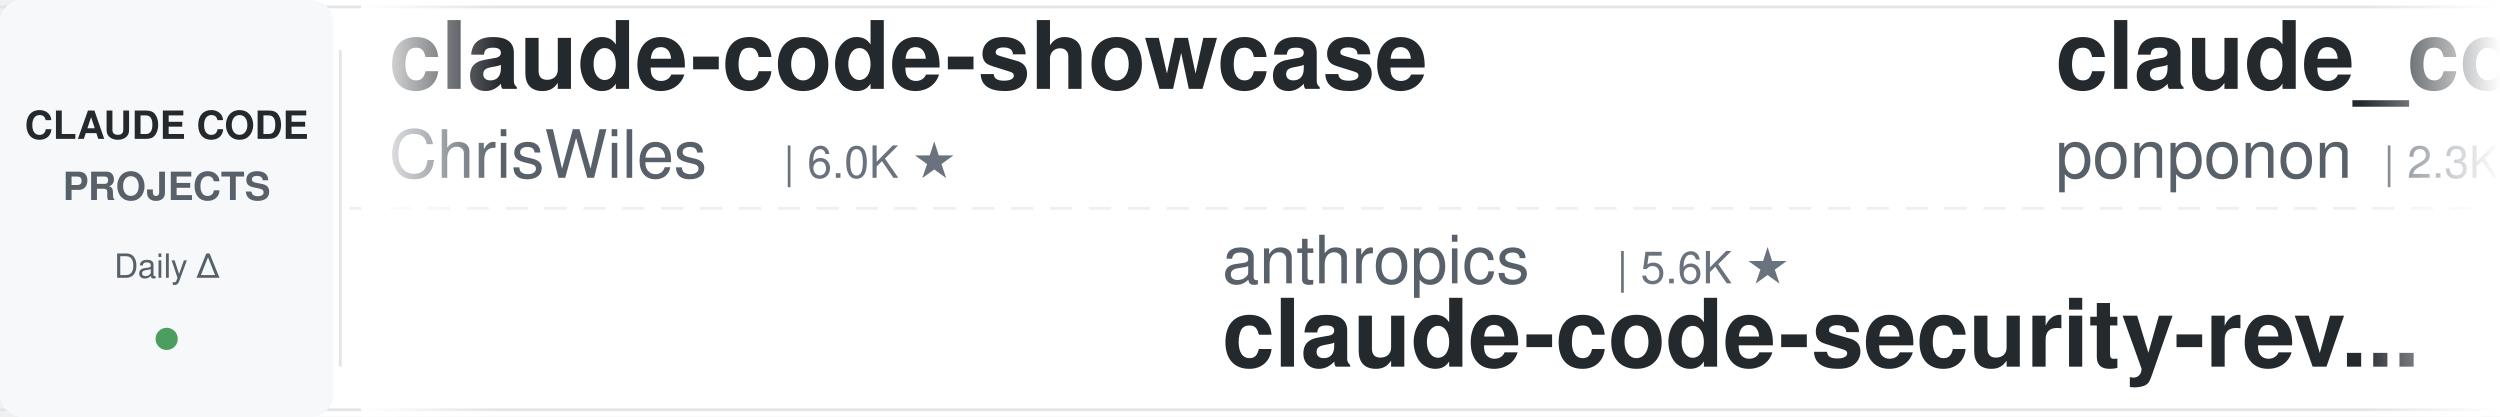
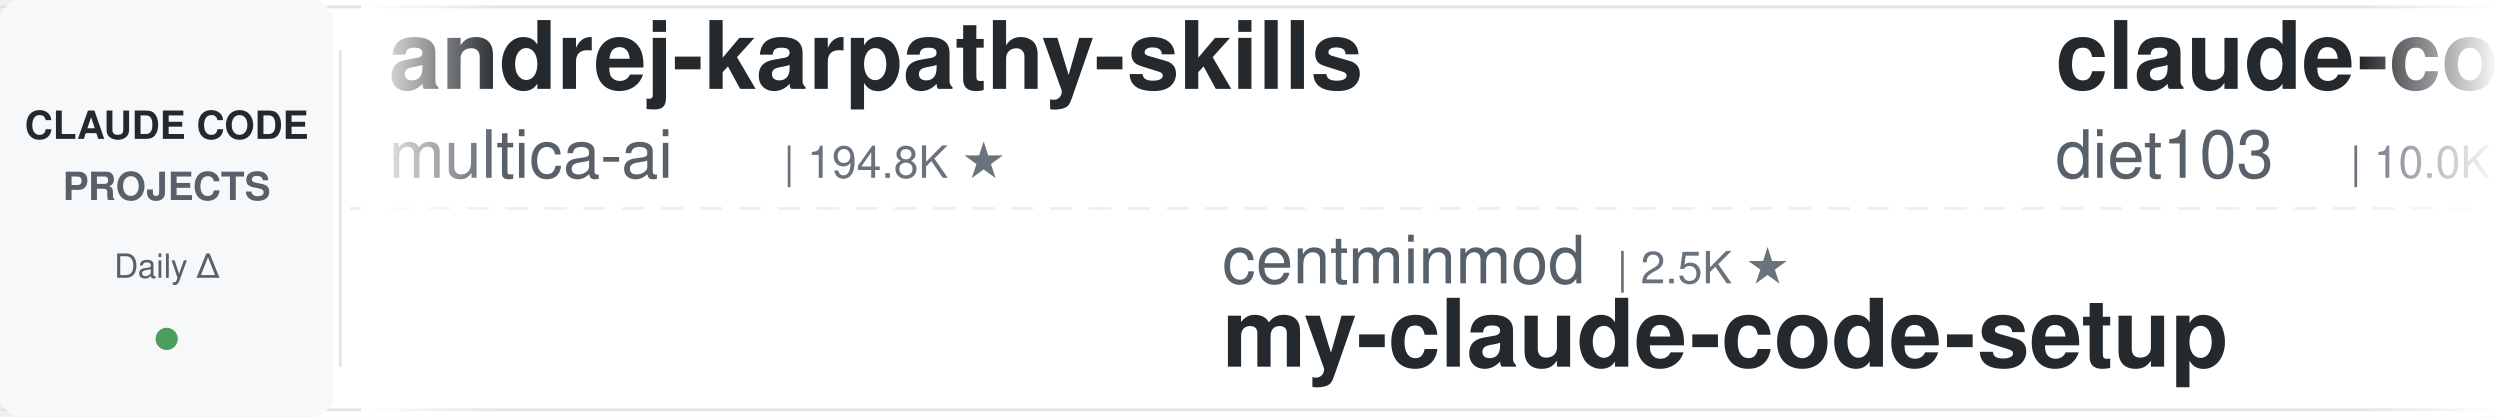
<svg xmlns="http://www.w3.org/2000/svg" width="900" height="150">
  <defs>
    <linearGradient id="leftFade" x1="0%" y1="0%" x2="100%" y2="0%">
      <stop offset="0%" style="stop-color:#ffffff;stop-opacity:1" />
      <stop offset="100%" style="stop-color:#ffffff;stop-opacity:0" />
    </linearGradient>
    <linearGradient id="rightFade" x1="0%" y1="0%" x2="100%" y2="0%">
      <stop offset="0%" style="stop-color:#ffffff;stop-opacity:0" />
      <stop offset="100%" style="stop-color:#ffffff;stop-opacity:1" />
    </linearGradient>
  </defs>
  <rect width="900" height="150" fill="#ffffff" rx="8" />
  <rect x="0" y="2" width="900" height="1" fill="#e1e4e8" />
  <rect x="0" y="147" width="900" height="1" fill="#e1e4e8" />
  <line x1="0" y1="75" x2="900" y2="75" stroke="#e1e4e8" stroke-width="1" stroke-dasharray="8 6" opacity="0.6" />
  <rect x="0" y="0" width="120" height="150" fill="#f6f8fa" rx="8" />
  <text x="60" y="50" font-family="-apple-system, BlinkMacSystemFont, 'Segoe UI', Helvetica, Arial, sans-serif" font-size="14" font-weight="600" fill="#24292e" text-anchor="middle">CLAUDE CODE</text>
  <text x="60" y="72" font-family="-apple-system, BlinkMacSystemFont, 'Segoe UI', Helvetica, Arial, sans-serif" font-size="14" font-weight="600" fill="#586069" text-anchor="middle">PROJECTS</text>
  <text x="60" y="100" font-family="-apple-system, BlinkMacSystemFont, 'Segoe UI', Helvetica, Arial, sans-serif" font-size="12" font-weight="500" fill="#586069" text-anchor="middle">Daily Δ</text>
  <circle cx="60" cy="122" r="4" fill="#22863a" opacity="0.8" />
  <rect x="122" y="18" width="1" height="114" fill="#e1e4e8" />
  <clipPath id="tickerClip">
    <rect x="130" y="0" width="770" height="150" />
  </clipPath>
  <g clip-path="url(#tickerClip)">
    <g id="tickerItems">
      <animateTransform attributeName="transform" attributeType="XML" type="translate" from="0 0" to="-3000 0" dur="54s" repeatCount="indefinite" />
      <g transform="translate(0, 0)">
-         <text x="140" y="32" font-family="-apple-system, BlinkMacSystemFont, 'Segoe UI', Helvetica, Arial, sans-serif" font-size="34" font-weight="600" fill="#24292e">claude-code-showcase</text>
-         <text x="140" y="64" font-family="-apple-system, BlinkMacSystemFont, 'Segoe UI', Helvetica, Arial, sans-serif" font-size="24" font-weight="400" fill="#586069">ChrisWiles</text>
-         <text x="282" y="64" font-family="-apple-system, BlinkMacSystemFont, 'Segoe UI', Helvetica, Arial, sans-serif" font-size="16" font-weight="500" fill="#6a737d">| 6.0K ★</text>
+         <text x="140" y="32" font-family="-apple-system, BlinkMacSystemFont, 'Segoe UI', Helvetica, Arial, sans-serif" font-size="34" font-weight="600" fill="#24292e">andrej-karpathy-skills</text>
+         <text x="140" y="64" font-family="-apple-system, BlinkMacSystemFont, 'Segoe UI', Helvetica, Arial, sans-serif" font-size="24" font-weight="400" fill="#586069">multica-ai</text>
+         <text x="282" y="64" font-family="-apple-system, BlinkMacSystemFont, 'Segoe UI', Helvetica, Arial, sans-serif" font-size="16" font-weight="500" fill="#6a737d">| 194.8K ★</text>
      </g>
      <g transform="translate(300, 0)">
-         <text x="140" y="102" font-family="-apple-system, BlinkMacSystemFont, 'Segoe UI', Helvetica, Arial, sans-serif" font-size="24" font-weight="400" fill="#586069">anthropics</text>
-         <text x="282" y="102" font-family="-apple-system, BlinkMacSystemFont, 'Segoe UI', Helvetica, Arial, sans-serif" font-size="16" font-weight="500" fill="#6a737d">| 5.6K ★</text>
-         <text x="140" y="132" font-family="-apple-system, BlinkMacSystemFont, 'Segoe UI', Helvetica, Arial, sans-serif" font-size="34" font-weight="600" fill="#24292e">claude-code-security-rev...</text>
+         <text x="140" y="102" font-family="-apple-system, BlinkMacSystemFont, 'Segoe UI', Helvetica, Arial, sans-serif" font-size="24" font-weight="400" fill="#586069">centminmod</text>
+         <text x="282" y="102" font-family="-apple-system, BlinkMacSystemFont, 'Segoe UI', Helvetica, Arial, sans-serif" font-size="16" font-weight="500" fill="#6a737d">| 2.5K ★</text>
+         <text x="140" y="132" font-family="-apple-system, BlinkMacSystemFont, 'Segoe UI', Helvetica, Arial, sans-serif" font-size="34" font-weight="600" fill="#24292e">my-claude-code-setup</text>
      </g>
      <g transform="translate(600, 0)">
-         <text x="140" y="32" font-family="-apple-system, BlinkMacSystemFont, 'Segoe UI', Helvetica, Arial, sans-serif" font-size="34" font-weight="600" fill="#24292e">claude_code_src</text>
-         <text x="140" y="64" font-family="-apple-system, BlinkMacSystemFont, 'Segoe UI', Helvetica, Arial, sans-serif" font-size="24" font-weight="400" fill="#586069">ponponon</text>
-         <text x="258" y="64" font-family="-apple-system, BlinkMacSystemFont, 'Segoe UI', Helvetica, Arial, sans-serif" font-size="16" font-weight="500" fill="#6a737d">| 2.3K ★</text>
+         <text x="140" y="32" font-family="-apple-system, BlinkMacSystemFont, 'Segoe UI', Helvetica, Arial, sans-serif" font-size="34" font-weight="600" fill="#24292e">claude-code-infrastructu...</text>
+         <text x="140" y="64" font-family="-apple-system, BlinkMacSystemFont, 'Segoe UI', Helvetica, Arial, sans-serif" font-size="24" font-weight="400" fill="#586069">diet103</text>
+         <text x="246" y="64" font-family="-apple-system, BlinkMacSystemFont, 'Segoe UI', Helvetica, Arial, sans-serif" font-size="16" font-weight="500" fill="#6a737d">| 10.0K ★</text>
      </g>
      <g transform="translate(900, 0)">
-         <text x="140" y="102" font-family="-apple-system, BlinkMacSystemFont, 'Segoe UI', Helvetica, Arial, sans-serif" font-size="24" font-weight="400" fill="#586069">disler</text>
-         <text x="234" y="102" font-family="-apple-system, BlinkMacSystemFont, 'Segoe UI', Helvetica, Arial, sans-serif" font-size="16" font-weight="500" fill="#6a737d">| 3.8K ★</text>
-         <text x="140" y="132" font-family="-apple-system, BlinkMacSystemFont, 'Segoe UI', Helvetica, Arial, sans-serif" font-size="34" font-weight="600" fill="#24292e">claude-code-hooks-master...</text>
+         <text x="140" y="102" font-family="-apple-system, BlinkMacSystemFont, 'Segoe UI', Helvetica, Arial, sans-serif" font-size="24" font-weight="400" fill="#586069">musistudio</text>
+         <text x="282" y="102" font-family="-apple-system, BlinkMacSystemFont, 'Segoe UI', Helvetica, Arial, sans-serif" font-size="16" font-weight="500" fill="#6a737d">| 36.0K ★</text>
+         <text x="140" y="132" font-family="-apple-system, BlinkMacSystemFont, 'Segoe UI', Helvetica, Arial, sans-serif" font-size="34" font-weight="600" fill="#24292e">claude-code-router</text>
      </g>
      <g transform="translate(1200, 0)">
+         <text x="140" y="32" font-family="-apple-system, BlinkMacSystemFont, 'Segoe UI', Helvetica, Arial, sans-serif" font-size="34" font-weight="600" fill="#24292e">claude_codex_bridge</text>
+         <text x="140" y="64" font-family="-apple-system, BlinkMacSystemFont, 'Segoe UI', Helvetica, Arial, sans-serif" font-size="24" font-weight="400" fill="#586069">SeemSeam</text>
+         <text x="258" y="64" font-family="-apple-system, BlinkMacSystemFont, 'Segoe UI', Helvetica, Arial, sans-serif" font-size="16" font-weight="500" fill="#6a737d">| 3.3K ★</text>
+       </g>
+       <g transform="translate(1500, 0)">
+         <text x="140" y="102" font-family="-apple-system, BlinkMacSystemFont, 'Segoe UI', Helvetica, Arial, sans-serif" font-size="24" font-weight="400" fill="#586069">anthropics</text>
+         <text x="282" y="102" font-family="-apple-system, BlinkMacSystemFont, 'Segoe UI', Helvetica, Arial, sans-serif" font-size="16" font-weight="500" fill="#6a737d">| 163.0K ★</text>
+         <text x="140" y="132" font-family="-apple-system, BlinkMacSystemFont, 'Segoe UI', Helvetica, Arial, sans-serif" font-size="34" font-weight="600" fill="#24292e">skills</text>
+       </g>
+       <g transform="translate(1800, 0)">
+         <text x="140" y="32" font-family="-apple-system, BlinkMacSystemFont, 'Segoe UI', Helvetica, Arial, sans-serif" font-size="34" font-weight="600" fill="#24292e">claude-code-workflows</text>
+         <text x="140" y="64" font-family="-apple-system, BlinkMacSystemFont, 'Segoe UI', Helvetica, Arial, sans-serif" font-size="24" font-weight="400" fill="#586069">OneRedOak</text>
+         <text x="270" y="64" font-family="-apple-system, BlinkMacSystemFont, 'Segoe UI', Helvetica, Arial, sans-serif" font-size="16" font-weight="500" fill="#6a737d">| 3.9K ★</text>
+       </g>
+       <g transform="translate(2100, 0)">
+         <text x="140" y="102" font-family="-apple-system, BlinkMacSystemFont, 'Segoe UI', Helvetica, Arial, sans-serif" font-size="24" font-weight="400" fill="#586069">Yeachan-Heo</text>
+         <text x="294" y="102" font-family="-apple-system, BlinkMacSystemFont, 'Segoe UI', Helvetica, Arial, sans-serif" font-size="16" font-weight="500" fill="#6a737d">| 37.9K ★</text>
+         <text x="140" y="132" font-family="-apple-system, BlinkMacSystemFont, 'Segoe UI', Helvetica, Arial, sans-serif" font-size="34" font-weight="600" fill="#24292e">oh-my-claudecode</text>
+       </g>
+       <g transform="translate(2400, 0)">
+         <text x="140" y="32" font-family="-apple-system, BlinkMacSystemFont, 'Segoe UI', Helvetica, Arial, sans-serif" font-size="34" font-weight="600" fill="#24292e">claude-code-base-action</text>
+         <text x="140" y="64" font-family="-apple-system, BlinkMacSystemFont, 'Segoe UI', Helvetica, Arial, sans-serif" font-size="24" font-weight="400" fill="#586069">anthropics</text>
+         <text x="282" y="64" font-family="-apple-system, BlinkMacSystemFont, 'Segoe UI', Helvetica, Arial, sans-serif" font-size="16" font-weight="500" fill="#6a737d">| 918 ★</text>
+       </g>
+       <g transform="translate(2700, 0)">
+         <text x="140" y="102" font-family="-apple-system, BlinkMacSystemFont, 'Segoe UI', Helvetica, Arial, sans-serif" font-size="24" font-weight="400" fill="#586069">AprilNEA</text>
+         <text x="258" y="102" font-family="-apple-system, BlinkMacSystemFont, 'Segoe UI', Helvetica, Arial, sans-serif" font-size="16" font-weight="500" fill="#6a737d">| 392 ★</text>
+         <text x="140" y="132" font-family="-apple-system, BlinkMacSystemFont, 'Segoe UI', Helvetica, Arial, sans-serif" font-size="34" font-weight="600" fill="#24292e">claude-code-source</text>
+       </g>
+       <g transform="translate(3000, 0)">
        <text x="140" y="32" font-family="-apple-system, BlinkMacSystemFont, 'Segoe UI', Helvetica, Arial, sans-serif" font-size="34" font-weight="600" fill="#24292e">andrej-karpathy-skills</text>
        <text x="140" y="64" font-family="-apple-system, BlinkMacSystemFont, 'Segoe UI', Helvetica, Arial, sans-serif" font-size="24" font-weight="400" fill="#586069">multica-ai</text>
-         <text x="282" y="64" font-family="-apple-system, BlinkMacSystemFont, 'Segoe UI', Helvetica, Arial, sans-serif" font-size="16" font-weight="500" fill="#6a737d">| 194.7K ★</text>
-       </g>
-       <g transform="translate(1500, 0)">
-         <text x="140" y="102" font-family="-apple-system, BlinkMacSystemFont, 'Segoe UI', Helvetica, Arial, sans-serif" font-size="24" font-weight="400" fill="#586069">SeemSeam</text>
-         <text x="258" y="102" font-family="-apple-system, BlinkMacSystemFont, 'Segoe UI', Helvetica, Arial, sans-serif" font-size="16" font-weight="500" fill="#6a737d">| 3.3K ★</text>
-         <text x="140" y="132" font-family="-apple-system, BlinkMacSystemFont, 'Segoe UI', Helvetica, Arial, sans-serif" font-size="34" font-weight="600" fill="#24292e">claude_codex_bridge</text>
-       </g>
-       <g transform="translate(1800, 0)">
-         <text x="140" y="32" font-family="-apple-system, BlinkMacSystemFont, 'Segoe UI', Helvetica, Arial, sans-serif" font-size="34" font-weight="600" fill="#24292e">claude-code-source</text>
-         <text x="140" y="64" font-family="-apple-system, BlinkMacSystemFont, 'Segoe UI', Helvetica, Arial, sans-serif" font-size="24" font-weight="400" fill="#586069">JrCx7scC</text>
-         <text x="258" y="64" font-family="-apple-system, BlinkMacSystemFont, 'Segoe UI', Helvetica, Arial, sans-serif" font-size="16" font-weight="500" fill="#6a737d">| 371 ★</text>
-       </g>
-       <g transform="translate(2100, 0)">
-         <text x="140" y="102" font-family="-apple-system, BlinkMacSystemFont, 'Segoe UI', Helvetica, Arial, sans-serif" font-size="24" font-weight="400" fill="#586069">krusemediallc</text>
-         <text x="318" y="102" font-family="-apple-system, BlinkMacSystemFont, 'Segoe UI', Helvetica, Arial, sans-serif" font-size="16" font-weight="500" fill="#6a737d">| 1.0K ★</text>
-         <text x="140" y="132" font-family="-apple-system, BlinkMacSystemFont, 'Segoe UI', Helvetica, Arial, sans-serif" font-size="34" font-weight="600" fill="#24292e">arcads-claude-code</text>
-       </g>
-       <g transform="translate(2400, 0)">
-         <text x="140" y="32" font-family="-apple-system, BlinkMacSystemFont, 'Segoe UI', Helvetica, Arial, sans-serif" font-size="34" font-weight="600" fill="#24292e">claude-code-settings</text>
-         <text x="140" y="64" font-family="-apple-system, BlinkMacSystemFont, 'Segoe UI', Helvetica, Arial, sans-serif" font-size="24" font-weight="400" fill="#586069">feiskyer</text>
-         <text x="258" y="64" font-family="-apple-system, BlinkMacSystemFont, 'Segoe UI', Helvetica, Arial, sans-serif" font-size="16" font-weight="500" fill="#6a737d">| 1.6K ★</text>
-       </g>
-       <g transform="translate(2700, 0)">
-         <text x="140" y="102" font-family="-apple-system, BlinkMacSystemFont, 'Segoe UI', Helvetica, Arial, sans-serif" font-size="24" font-weight="400" fill="#586069">luyao618</text>
-         <text x="258" y="102" font-family="-apple-system, BlinkMacSystemFont, 'Segoe UI', Helvetica, Arial, sans-serif" font-size="16" font-weight="500" fill="#6a737d">| 1.6K ★</text>
-         <text x="140" y="132" font-family="-apple-system, BlinkMacSystemFont, 'Segoe UI', Helvetica, Arial, sans-serif" font-size="34" font-weight="600" fill="#24292e">Claude-Code-Source-Study</text>
-       </g>
-       <g transform="translate(3000, 0)">
-         <text x="140" y="32" font-family="-apple-system, BlinkMacSystemFont, 'Segoe UI', Helvetica, Arial, sans-serif" font-size="34" font-weight="600" fill="#24292e">claude-code-showcase</text>
-         <text x="140" y="64" font-family="-apple-system, BlinkMacSystemFont, 'Segoe UI', Helvetica, Arial, sans-serif" font-size="24" font-weight="400" fill="#586069">ChrisWiles</text>
-         <text x="282" y="64" font-family="-apple-system, BlinkMacSystemFont, 'Segoe UI', Helvetica, Arial, sans-serif" font-size="16" font-weight="500" fill="#6a737d">| 6.0K ★</text>
+         <text x="282" y="64" font-family="-apple-system, BlinkMacSystemFont, 'Segoe UI', Helvetica, Arial, sans-serif" font-size="16" font-weight="500" fill="#6a737d">| 194.8K ★</text>
      </g>
      <g transform="translate(3300, 0)">
-         <text x="140" y="102" font-family="-apple-system, BlinkMacSystemFont, 'Segoe UI', Helvetica, Arial, sans-serif" font-size="24" font-weight="400" fill="#586069">anthropics</text>
-         <text x="282" y="102" font-family="-apple-system, BlinkMacSystemFont, 'Segoe UI', Helvetica, Arial, sans-serif" font-size="16" font-weight="500" fill="#6a737d">| 5.6K ★</text>
-         <text x="140" y="132" font-family="-apple-system, BlinkMacSystemFont, 'Segoe UI', Helvetica, Arial, sans-serif" font-size="34" font-weight="600" fill="#24292e">claude-code-security-rev...</text>
+         <text x="140" y="102" font-family="-apple-system, BlinkMacSystemFont, 'Segoe UI', Helvetica, Arial, sans-serif" font-size="24" font-weight="400" fill="#586069">centminmod</text>
+         <text x="282" y="102" font-family="-apple-system, BlinkMacSystemFont, 'Segoe UI', Helvetica, Arial, sans-serif" font-size="16" font-weight="500" fill="#6a737d">| 2.5K ★</text>
+         <text x="140" y="132" font-family="-apple-system, BlinkMacSystemFont, 'Segoe UI', Helvetica, Arial, sans-serif" font-size="34" font-weight="600" fill="#24292e">my-claude-code-setup</text>
      </g>
      <g transform="translate(3600, 0)">
-         <text x="140" y="32" font-family="-apple-system, BlinkMacSystemFont, 'Segoe UI', Helvetica, Arial, sans-serif" font-size="34" font-weight="600" fill="#24292e">claude_code_src</text>
-         <text x="140" y="64" font-family="-apple-system, BlinkMacSystemFont, 'Segoe UI', Helvetica, Arial, sans-serif" font-size="24" font-weight="400" fill="#586069">ponponon</text>
-         <text x="258" y="64" font-family="-apple-system, BlinkMacSystemFont, 'Segoe UI', Helvetica, Arial, sans-serif" font-size="16" font-weight="500" fill="#6a737d">| 2.3K ★</text>
+         <text x="140" y="32" font-family="-apple-system, BlinkMacSystemFont, 'Segoe UI', Helvetica, Arial, sans-serif" font-size="34" font-weight="600" fill="#24292e">claude-code-infrastructu...</text>
+         <text x="140" y="64" font-family="-apple-system, BlinkMacSystemFont, 'Segoe UI', Helvetica, Arial, sans-serif" font-size="24" font-weight="400" fill="#586069">diet103</text>
+         <text x="246" y="64" font-family="-apple-system, BlinkMacSystemFont, 'Segoe UI', Helvetica, Arial, sans-serif" font-size="16" font-weight="500" fill="#6a737d">| 10.0K ★</text>
      </g>
      <g transform="translate(3900, 0)">
-         <text x="140" y="102" font-family="-apple-system, BlinkMacSystemFont, 'Segoe UI', Helvetica, Arial, sans-serif" font-size="24" font-weight="400" fill="#586069">disler</text>
-         <text x="234" y="102" font-family="-apple-system, BlinkMacSystemFont, 'Segoe UI', Helvetica, Arial, sans-serif" font-size="16" font-weight="500" fill="#6a737d">| 3.8K ★</text>
-         <text x="140" y="132" font-family="-apple-system, BlinkMacSystemFont, 'Segoe UI', Helvetica, Arial, sans-serif" font-size="34" font-weight="600" fill="#24292e">claude-code-hooks-master...</text>
+         <text x="140" y="102" font-family="-apple-system, BlinkMacSystemFont, 'Segoe UI', Helvetica, Arial, sans-serif" font-size="24" font-weight="400" fill="#586069">musistudio</text>
+         <text x="282" y="102" font-family="-apple-system, BlinkMacSystemFont, 'Segoe UI', Helvetica, Arial, sans-serif" font-size="16" font-weight="500" fill="#6a737d">| 36.0K ★</text>
+         <text x="140" y="132" font-family="-apple-system, BlinkMacSystemFont, 'Segoe UI', Helvetica, Arial, sans-serif" font-size="34" font-weight="600" fill="#24292e">claude-code-router</text>
      </g>
    </g>
  </g>
  <rect x="130" y="0" width="50" height="150" fill="url(#leftFade)" />
  <rect x="850" y="0" width="50" height="150" fill="url(#rightFade)" />
</svg>
